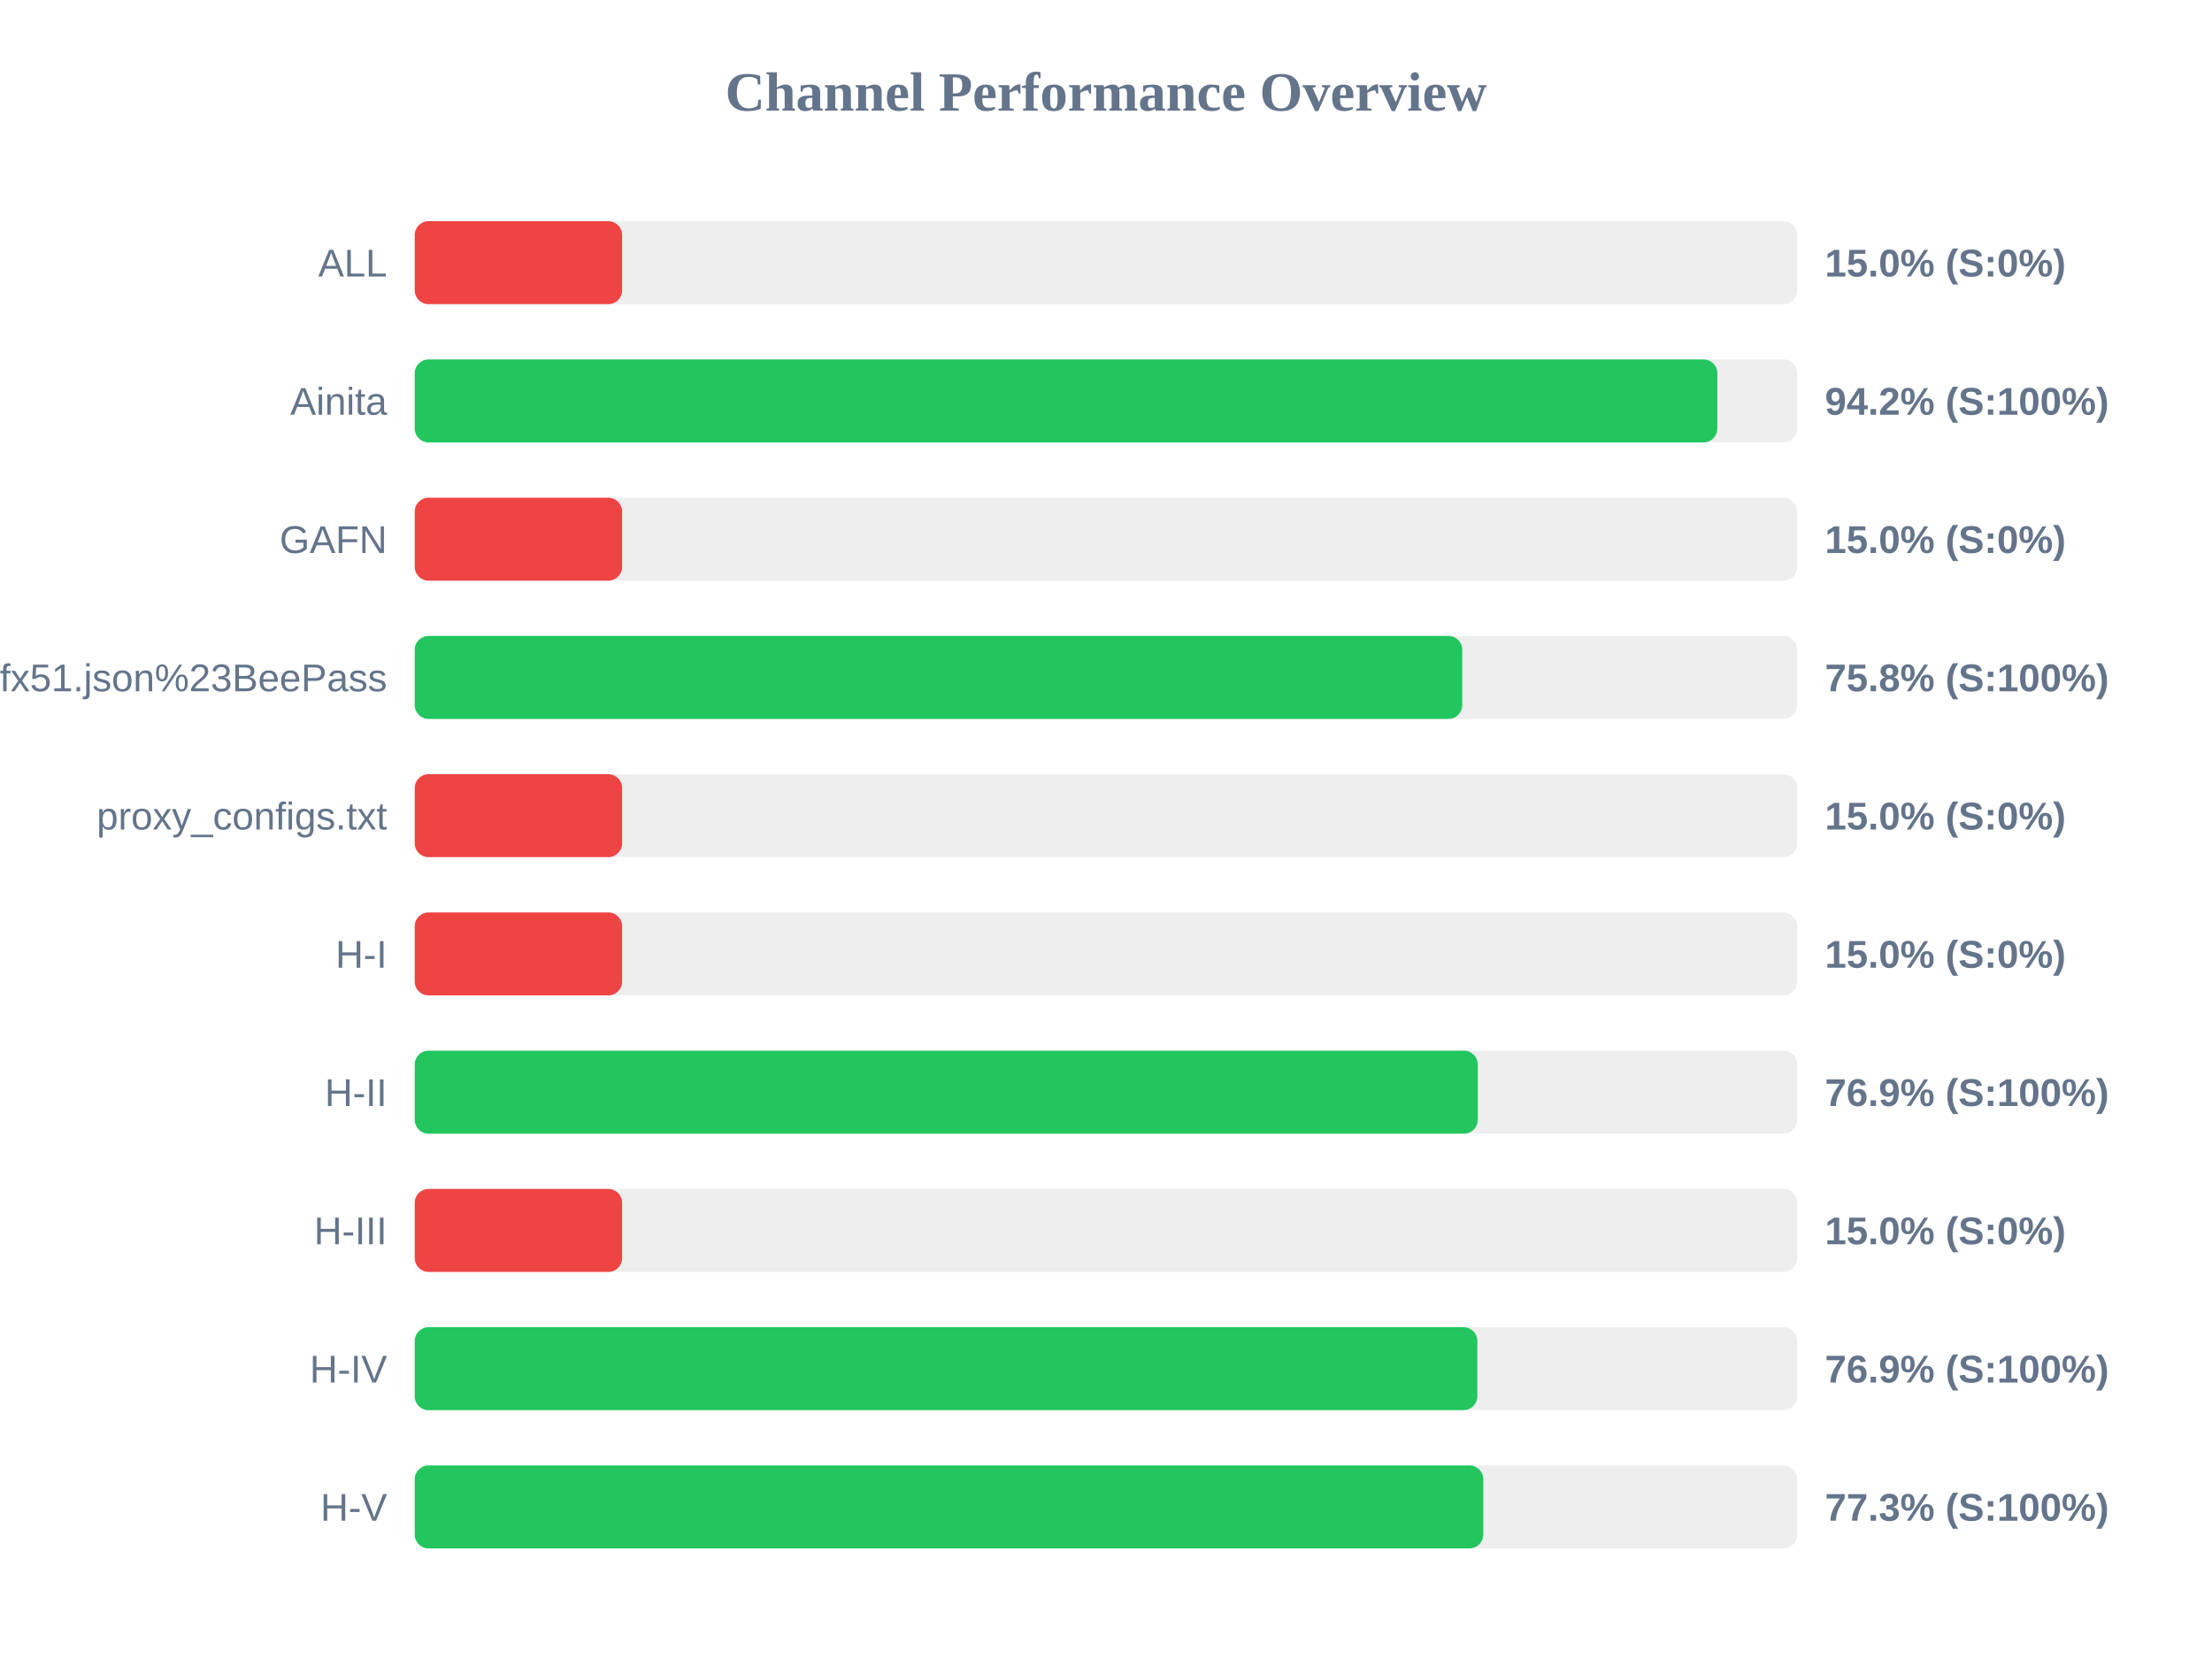
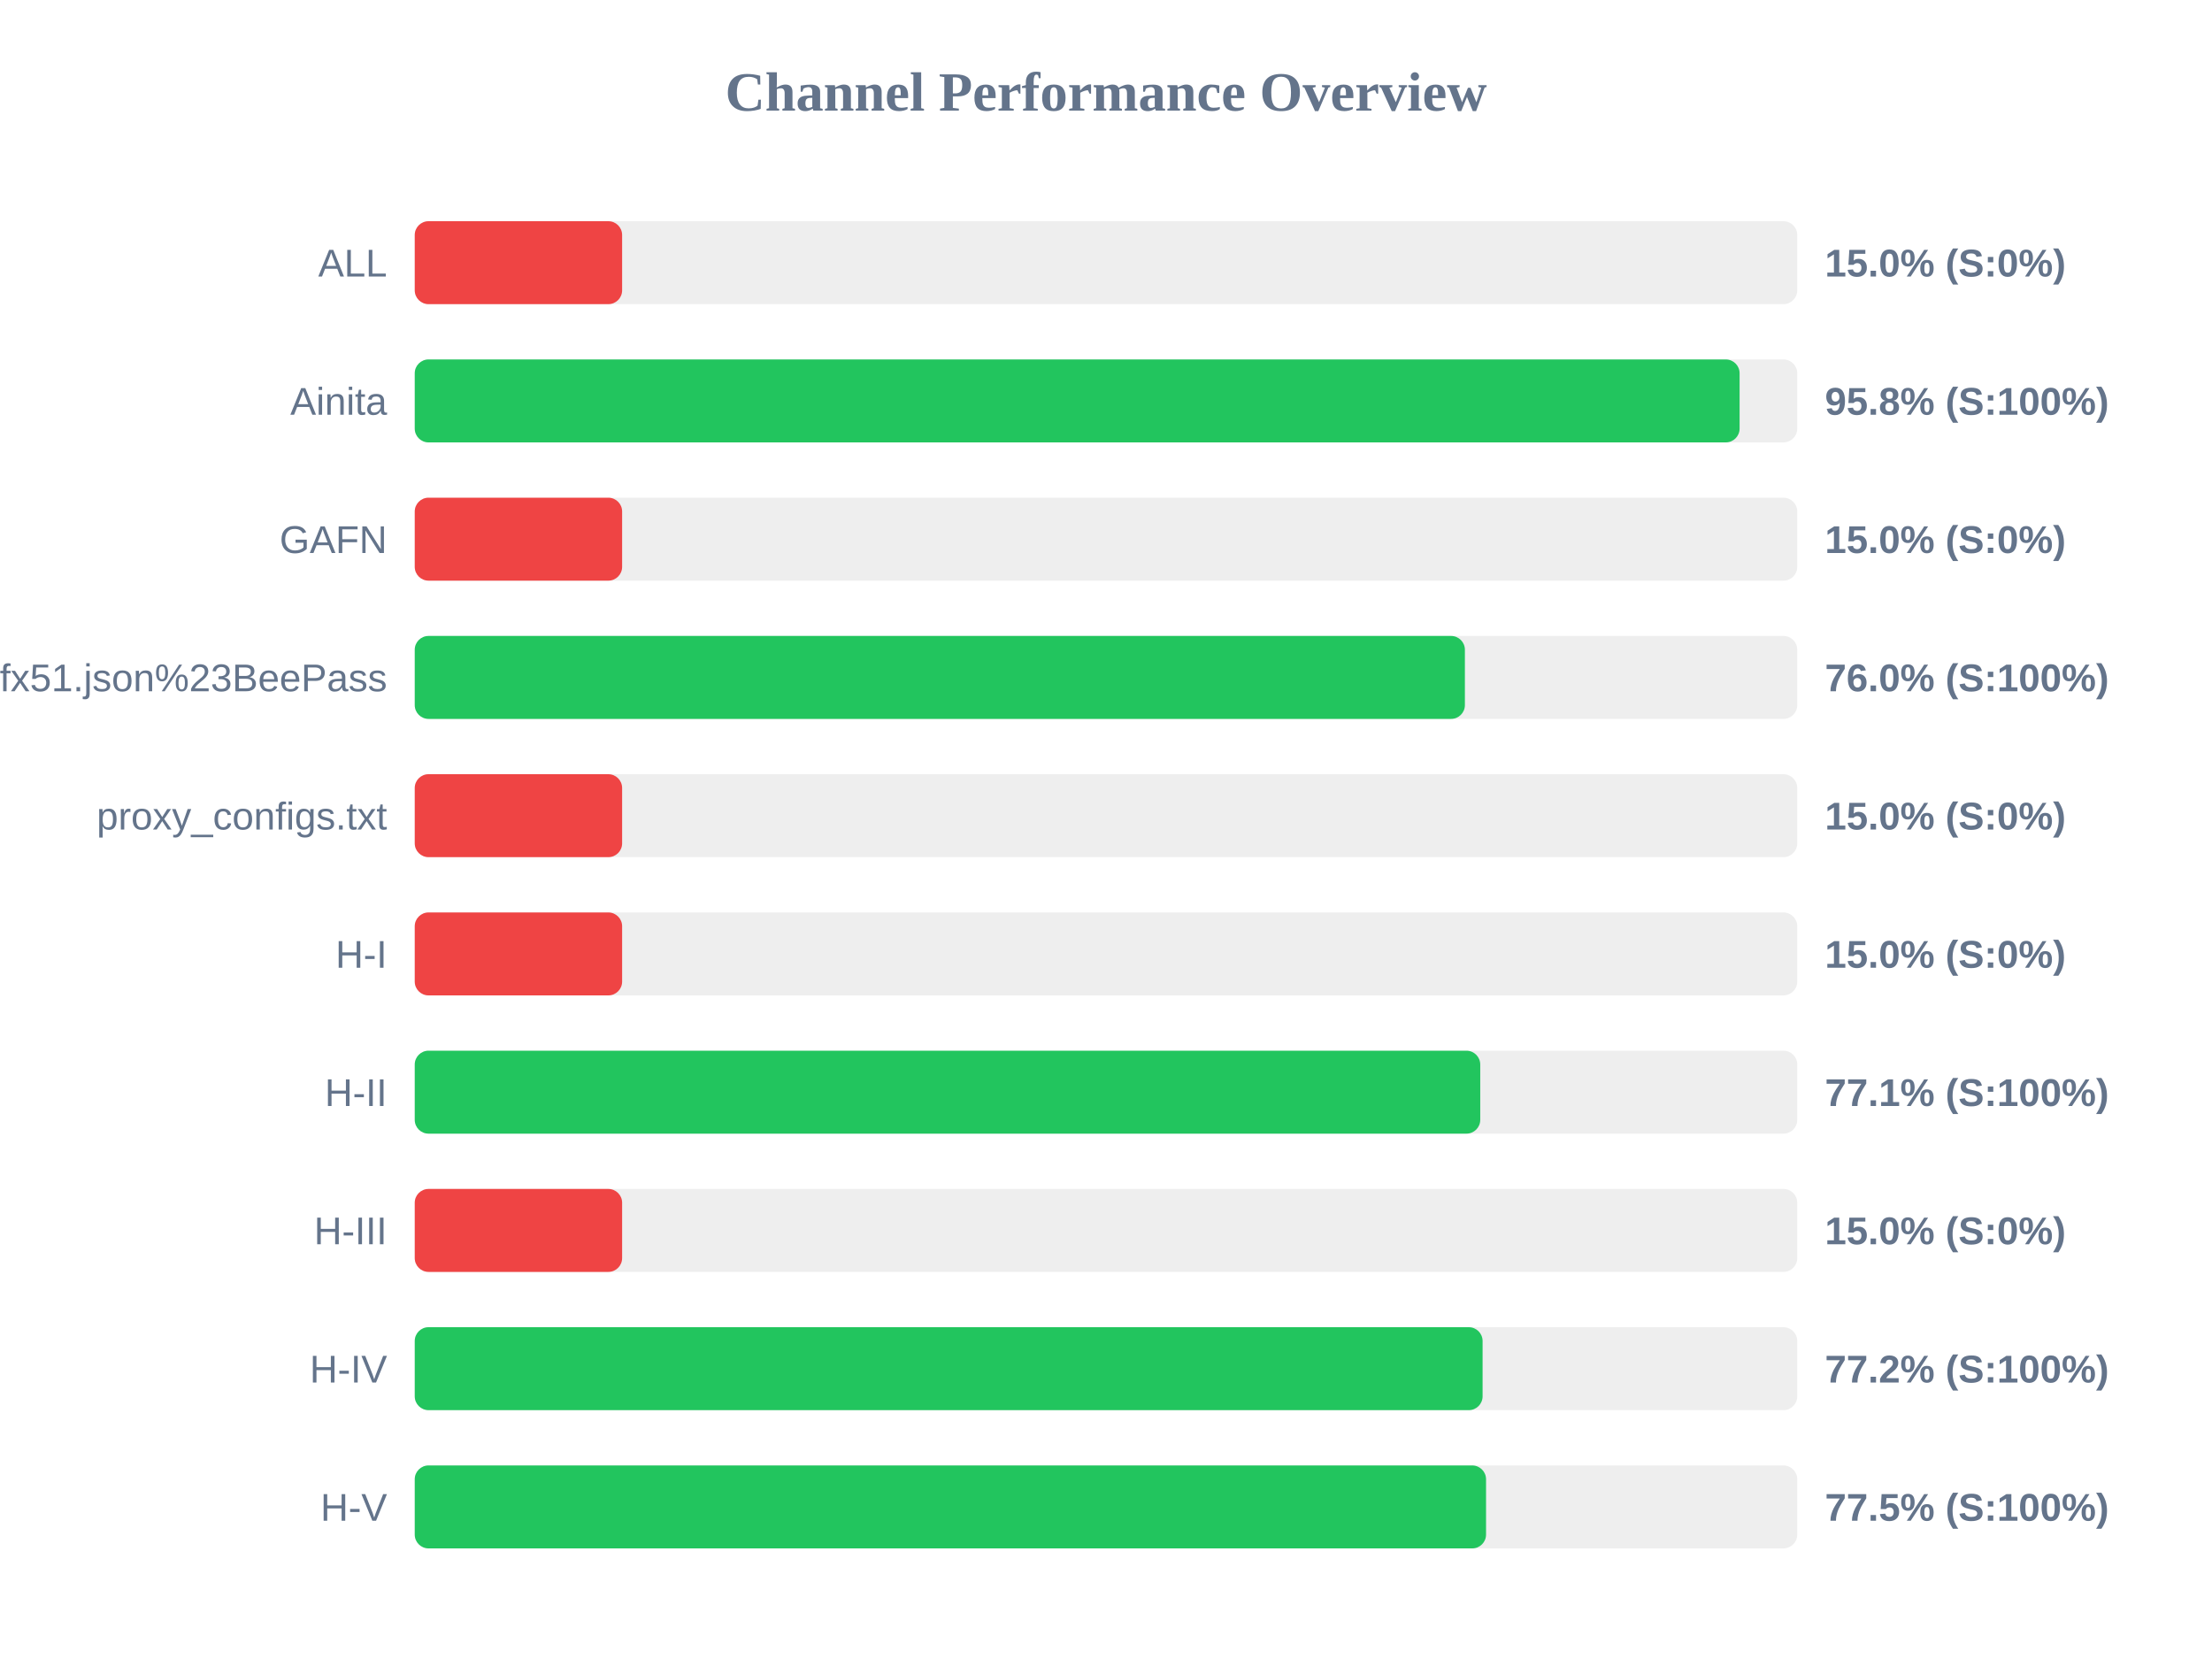
<svg xmlns="http://www.w3.org/2000/svg" width="800" height="600" version="1.1">
  <style>
        .row { font: 14px Arial; fill: #64748b; }
        .score { font: bold 14px Arial; fill: #64748b; }
    </style>
  <text x="400" y="40" text-anchor="middle" font-size="20px" font-weight="bold" fill="#64748b">Channel Performance Overview</text>
  <rect x="150" y="80" width="500" height="30" fill="#eee" rx="5" />
  <rect x="150" y="80" width="75.0" height="30" fill="#ef4444" rx="5" />
  <text x="140" y="100" text-anchor="end" class="row">ALL</text>
  <text x="660" y="100" text-anchor="start" class="score">15.0% (S:0%)</text>
  <rect x="150" y="130" width="500" height="30" fill="#eee" rx="5" />
-   <rect x="150" y="130" width="471.1" height="30" fill="#22c55e" rx="5" />
+   <rect x="150" y="130" width="479.15" height="30" fill="#22c55e" rx="5" />
  <text x="140" y="150" text-anchor="end" class="row">Ainita</text>
-   <text x="660" y="150" text-anchor="start" class="score">94.2% (S:100%)</text>
+   <text x="660" y="150" text-anchor="start" class="score">95.8% (S:100%)</text>
  <rect x="150" y="180" width="500" height="30" fill="#eee" rx="5" />
  <rect x="150" y="180" width="75.0" height="30" fill="#ef4444" rx="5" />
  <text x="140" y="200" text-anchor="end" class="row">GAFN</text>
  <text x="660" y="200" text-anchor="start" class="score">15.0% (S:0%)</text>
  <rect x="150" y="230" width="500" height="30" fill="#eee" rx="5" />
-   <rect x="150" y="230" width="378.85" height="30" fill="#22c55e" rx="5" />
+   <rect x="150" y="230" width="379.8" height="30" fill="#22c55e" rx="5" />
  <text x="140" y="250" text-anchor="end" class="row">sub?s=ssconf%3A%2F%2Fs3.amazonaws.com%2Fbeedynconprd%2Fzf38bv6oxi1nv3wfkpmxyfl8yj5fargza3foantoalu16vznl0ckxx7bgf1ufx51.json%23BeePass</text>
-   <text x="660" y="250" text-anchor="start" class="score">75.8% (S:100%)</text>
+   <text x="660" y="250" text-anchor="start" class="score">76.0% (S:100%)</text>
  <rect x="150" y="280" width="500" height="30" fill="#eee" rx="5" />
  <rect x="150" y="280" width="75.0" height="30" fill="#ef4444" rx="5" />
  <text x="140" y="300" text-anchor="end" class="row">proxy_configs.txt</text>
  <text x="660" y="300" text-anchor="start" class="score">15.0% (S:0%)</text>
  <rect x="150" y="330" width="500" height="30" fill="#eee" rx="5" />
  <rect x="150" y="330" width="75.0" height="30" fill="#ef4444" rx="5" />
  <text x="140" y="350" text-anchor="end" class="row">H-I</text>
  <text x="660" y="350" text-anchor="start" class="score">15.0% (S:0%)</text>
  <rect x="150" y="380" width="500" height="30" fill="#eee" rx="5" />
-   <rect x="150" y="380" width="384.45" height="30" fill="#22c55e" rx="5" />
+   <rect x="150" y="380" width="385.35" height="30" fill="#22c55e" rx="5" />
  <text x="140" y="400" text-anchor="end" class="row">H-II</text>
-   <text x="660" y="400" text-anchor="start" class="score">76.9% (S:100%)</text>
+   <text x="660" y="400" text-anchor="start" class="score">77.1% (S:100%)</text>
  <rect x="150" y="430" width="500" height="30" fill="#eee" rx="5" />
  <rect x="150" y="430" width="75.0" height="30" fill="#ef4444" rx="5" />
  <text x="140" y="450" text-anchor="end" class="row">H-III</text>
  <text x="660" y="450" text-anchor="start" class="score">15.0% (S:0%)</text>
  <rect x="150" y="480" width="500" height="30" fill="#eee" rx="5" />
-   <rect x="150" y="480" width="384.3" height="30" fill="#22c55e" rx="5" />
+   <rect x="150" y="480" width="386.2" height="30" fill="#22c55e" rx="5" />
  <text x="140" y="500" text-anchor="end" class="row">H-IV</text>
-   <text x="660" y="500" text-anchor="start" class="score">76.9% (S:100%)</text>
+   <text x="660" y="500" text-anchor="start" class="score">77.2% (S:100%)</text>
  <rect x="150" y="530" width="500" height="30" fill="#eee" rx="5" />
-   <rect x="150" y="530" width="386.45" height="30" fill="#22c55e" rx="5" />
+   <rect x="150" y="530" width="387.45" height="30" fill="#22c55e" rx="5" />
  <text x="140" y="550" text-anchor="end" class="row">H-V</text>
-   <text x="660" y="550" text-anchor="start" class="score">77.3% (S:100%)</text>
+   <text x="660" y="550" text-anchor="start" class="score">77.5% (S:100%)</text>
</svg>
